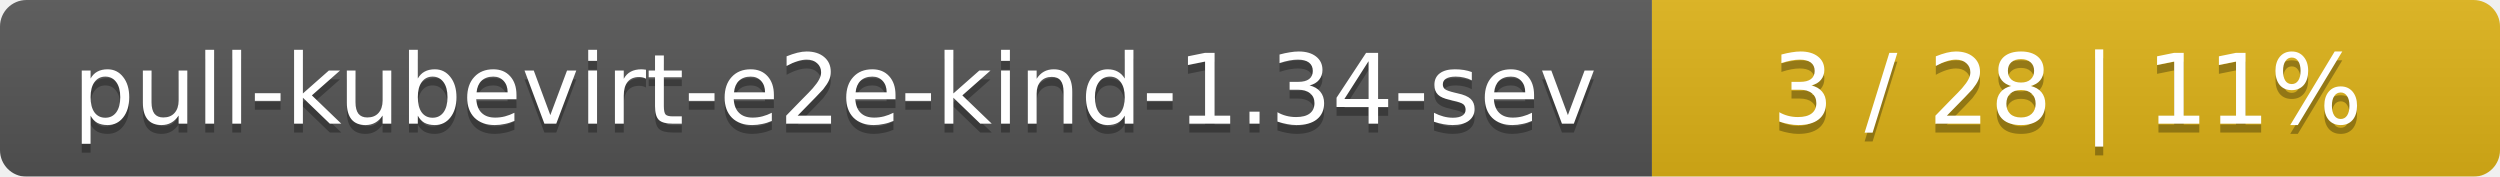
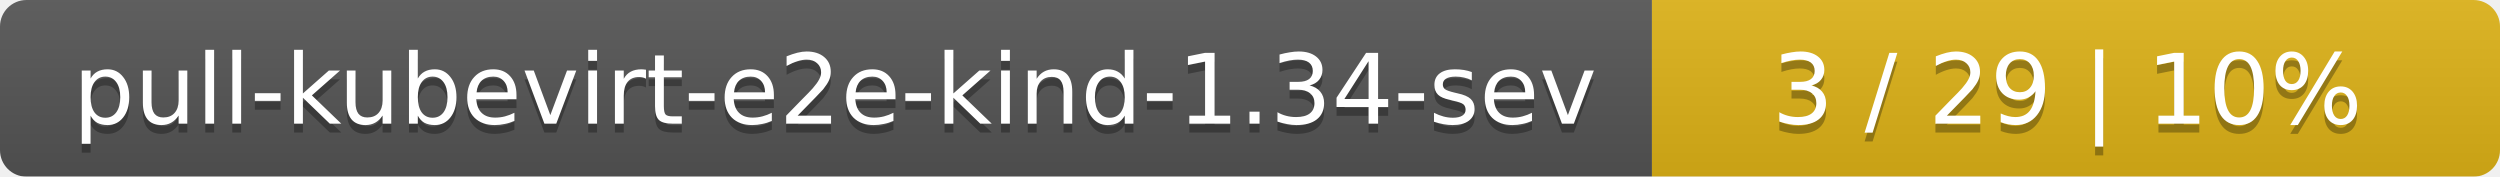
<svg xmlns="http://www.w3.org/2000/svg" width="283" height="20">
  <linearGradient id="smooth" x2="0" y2="100%">
    <stop offset="0" stop-color="#bbb" stop-opacity=".1" />
    <stop offset="1" stop-opacity=".1" />
  </linearGradient>
  <mask id="round">
    <rect width="283" height="20" rx="3" fill="#fff" />
  </mask>
  <g mask="url(#round)">
    <rect width="187" height="20" fill="#555" />
    <rect x="187" width="96" height="20" fill="#dfb317" />
    <rect width="283" height="20" fill="url(#smooth)" />
  </g>
  <g fill="#fff" text-anchor="middle" font-family="DejaVu Sans,Verdana,Geneva,sans-serif" font-size="11">
    <text x="94.5" y="15" fill="#010101" fill-opacity=".3">pull-kubevirt-e2e-kind-1.34-sev</text>
    <text x="94.5" y="14">pull-kubevirt-e2e-kind-1.34-sev</text>
-     <text x="234" y="15" fill="#010101" fill-opacity=".3">3 / 28    |    11%</text>
-     <text x="234" y="14">3 / 28    |    11%</text>
+     <text x="234" y="15" fill="#010101" fill-opacity=".3">3 / 29    |    10%</text>
+     <text x="234" y="14">3 / 29    |    10%</text>
  </g>
</svg>
